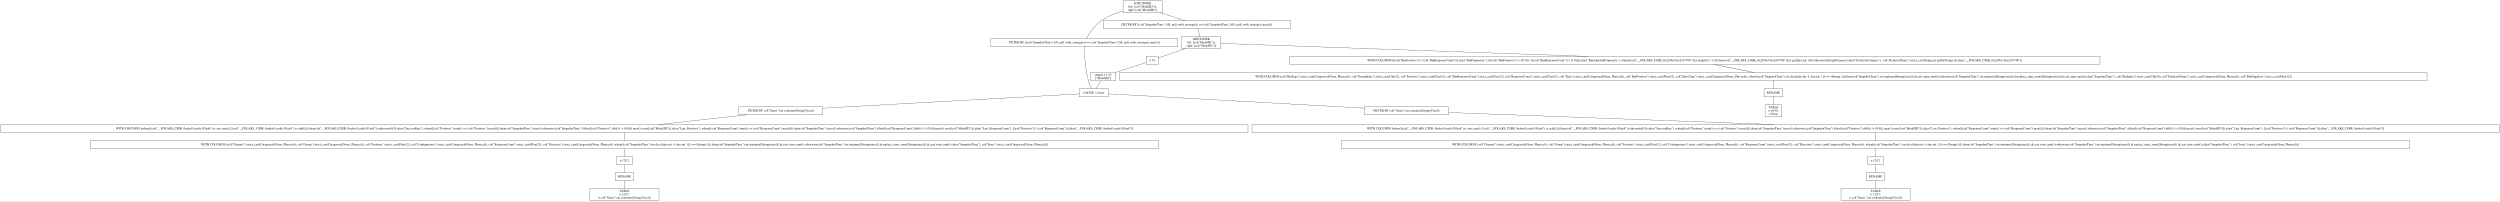
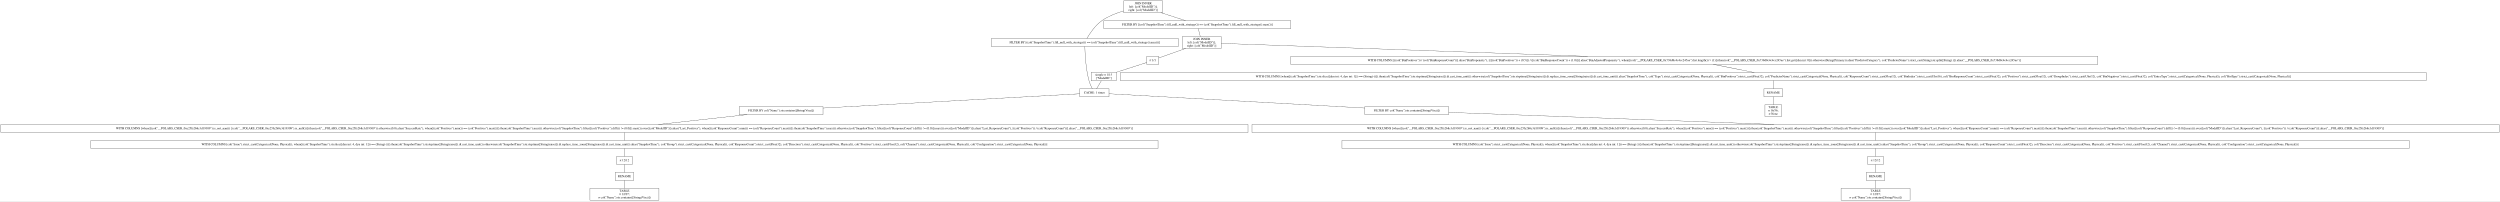
- <svg xmlns="http://www.w3.org/2000/svg" width="11256pt" height="906pt" viewBox="0.00 0.00 11256.00 906.00">
+ <svg xmlns="http://www.w3.org/2000/svg" width="11268pt" height="906pt" viewBox="0.00 0.00 11268.00 906.00">
  <g id="graph0" class="graph" transform="scale(1 1) rotate(0) translate(4 902)">
-     <polygon fill="white" stroke="transparent" points="-4,4 -4,-902 11252,-902 11252,4 -4,4" />
+     <polygon fill="white" stroke="transparent" points="-4,4 -4,-902 11264,-902 11264,4 -4,4" />
    <g id="node1" class="node">
-       <polygon fill="none" stroke="black" points="5228.5,-898 5052.5,-898 5052.5,-845 5228.5,-845 5228.5,-898" />
-       <text text-anchor="middle" x="5140.5" y="-882.8" font-family="Times,serif" font-size="14.00">JOIN INNER</text>
-       <text text-anchor="middle" x="5140.5" y="-867.8" font-family="Times,serif" font-size="14.00">left: [col("ModelID")];</text>
-       <text text-anchor="middle" x="5140.5" y="-852.8" font-family="Times,serif" font-size="14.00">right: [col("ModelID")]</text>
+       <polygon fill="none" stroke="black" points="5236.5,-898 5060.5,-898 5060.5,-845 5236.5,-845 5236.5,-898" />
+       <text text-anchor="middle" x="5148.5" y="-882.8" font-family="Times,serif" font-size="14.00">JOIN INNER</text>
+       <text text-anchor="middle" x="5148.5" y="-867.8" font-family="Times,serif" font-size="14.00">left: [col("ModelID")];</text>
+       <text text-anchor="middle" x="5148.5" y="-852.8" font-family="Times,serif" font-size="14.00">right: [col("ModelID")]</text>
    </g>
    <g id="node2" class="node">
-       <polygon fill="none" stroke="black" points="5299,-728.5 4456,-728.5 4456,-692.5 5299,-692.5 5299,-728.5" />
-       <text text-anchor="middle" x="4877.5" y="-706.8" font-family="Times,serif" font-size="14.00">FILTER BY [(col("SnapshotTime").fill_null_with_strategy()) == (col("SnapshotTime").fill_null_with_strategy().max())]</text>
+       <polygon fill="none" stroke="black" points="5307,-728.5 4464,-728.5 4464,-692.5 5307,-692.5 5307,-728.5" />
+       <text text-anchor="middle" x="4885.5" y="-706.8" font-family="Times,serif" font-size="14.00">FILTER BY [(col("SnapshotTime").fill_null_with_strategy()) == (col("SnapshotTime").fill_null_with_strategy().max())]</text>
    </g>
    <g id="edge1" class="edge">
-       <path fill="none" stroke="black" d="M5052.29,-852.66C5019.61,-843.24 4983.48,-829.29 4954.5,-809 4923.93,-787.6 4899.51,-750.6 4886.89,-728.85" />
+       <path fill="none" stroke="black" d="M5060.29,-852.66C5027.61,-843.24 4991.48,-829.29 4962.5,-809 4931.93,-787.6 4907.51,-750.6 4894.89,-728.85" />
    </g>
    <g id="node10" class="node">
-       <polygon fill="none" stroke="black" points="5806,-809 4963,-809 4963,-773 5806,-773 5806,-809" />
-       <text text-anchor="middle" x="5384.5" y="-787.3" font-family="Times,serif" font-size="14.00">FILTER BY [(col("SnapshotTime").fill_null_with_strategy()) == (col("SnapshotTime").fill_null_with_strategy().max())]</text>
+       <polygon fill="none" stroke="black" points="5814,-809 4971,-809 4971,-773 5814,-773 5814,-809" />
+       <text text-anchor="middle" x="5392.5" y="-787.3" font-family="Times,serif" font-size="14.00">FILTER BY [(col("SnapshotTime").fill_null_with_strategy()) == (col("SnapshotTime").fill_null_with_strategy().max())]</text>
    </g>
    <g id="edge9" class="edge">
-       <path fill="none" stroke="black" d="M5220.06,-844.9C5256.63,-833.14 5299.02,-819.5 5331.6,-809.02" />
+       <path fill="none" stroke="black" d="M5228.06,-844.9C5264.63,-833.14 5307.02,-819.5 5339.6,-809.02" />
    </g>
    <g id="node3" class="node">
-       <polygon fill="none" stroke="black" points="4986.5,-502 4854.5,-502 4854.5,-466 4986.5,-466 4986.5,-502" />
-       <text text-anchor="middle" x="4920.5" y="-480.3" font-family="Times,serif" font-size="14.00">CACHE: 1 times</text>
+       <polygon fill="none" stroke="black" points="4994.5,-502 4862.5,-502 4862.5,-466 4994.5,-466 4994.5,-502" />
+       <text text-anchor="middle" x="4928.5" y="-480.3" font-family="Times,serif" font-size="14.00">CACHE: 1 times</text>
    </g>
    <g id="edge2" class="edge">
-       <path fill="none" stroke="black" d="M4877.63,-692.13C4878.27,-660.77 4881.44,-592.89 4896.5,-538 4899.92,-525.53 4905.92,-512.28 4911.07,-502.15" />
+       <path fill="none" stroke="black" d="M4885.63,-692.13C4886.27,-660.77 4889.44,-592.89 4904.5,-538 4907.92,-525.53 4913.92,-512.28 4919.07,-502.15" />
    </g>
    <g id="node4" class="node">
-       <polygon fill="none" stroke="black" points="6517.5,-421.5 6139.5,-421.5 6139.5,-385.5 6517.5,-385.5 6517.5,-421.5" />
-       <text text-anchor="middle" x="6328.5" y="-399.8" font-family="Times,serif" font-size="14.00">FILTER BY col("Name").str.contains([String(Visa)])</text>
+       <polygon fill="none" stroke="black" points="6525.5,-421.5 6147.5,-421.5 6147.5,-385.5 6525.5,-385.5 6525.5,-421.5" />
+       <text text-anchor="middle" x="6336.5" y="-399.8" font-family="Times,serif" font-size="14.00">FILTER BY col("Name").str.contains([String(Visa)])</text>
    </g>
    <g id="edge3" class="edge">
-       <path fill="none" stroke="black" d="M4986.52,-479.32C5191.22,-467.91 5820.53,-432.82 6139.29,-415.05" />
+       <path fill="none" stroke="black" d="M4994.52,-479.32C5199.22,-467.91 5828.53,-432.82 6147.29,-415.05" />
    </g>
    <g id="node18" class="node">
-       <polygon fill="none" stroke="black" points="3700.5,-421.5 3322.5,-421.5 3322.5,-385.5 3700.5,-385.5 3700.5,-421.5" />
-       <text text-anchor="middle" x="3511.5" y="-399.8" font-family="Times,serif" font-size="14.00">FILTER BY col("Name").str.contains([String(Visa)])</text>
+       <polygon fill="none" stroke="black" points="3705.5,-421.5 3327.5,-421.5 3327.5,-385.5 3705.5,-385.5 3705.5,-421.5" />
+       <text text-anchor="middle" x="3516.5" y="-399.8" font-family="Times,serif" font-size="14.00">FILTER BY col("Name").str.contains([String(Visa)])</text>
    </g>
    <g id="edge18" class="edge">
-       <path fill="none" stroke="black" d="M4854.43,-479.32C4649.52,-467.9 4019.41,-432.8 3700.53,-415.03" />
+       <path fill="none" stroke="black" d="M4862.29,-479.32C4656.87,-467.9 4025.07,-432.77 3705.61,-415.01" />
    </g>
    <g id="node5" class="node">
-       <polygon fill="none" stroke="black" points="11248,-341 5633,-341 5633,-305 11248,-305 11248,-341" />
-       <text text-anchor="middle" x="8440.5" y="-319.3" font-family="Times,serif" font-size="14.00">WITH COLUMNS [when([(col("__POLARS_CSER_0xabc61caa8c195aa8").is_not_nan()) | (col("__POLARS_CSER_0xabc61caa8c195aa8").is_null())]).then(col("__POLARS_CSER_0xabc61caa8c195aa8")).otherwise(0.0).alias("SuccessRate"), when([(col("Positives").min()) == (col("Positives").max())]).then(col("SnapshotTime").max()).otherwise(col("SnapshotTime").filter([(col("Positives").diff()) != (0.0)]).max()).over([col("ModelID")]).alias("Last_Positives"), when([(col("ResponseCount").min()) == (col("ResponseCount").max())]).then(col("SnapshotTime").max()).otherwise(col("SnapshotTime").filter([(col("ResponseCount").diff()) != (0.0)]).max()).over([col("ModelID")]).alias("Last_ResponseCount"), [(col("Positives")) / (col("ResponseCount"))].alias("__POLARS_CSER_0xabc61caa8c195aa8")]</text>
+       <polygon fill="none" stroke="black" points="11260,-341 5639,-341 5639,-305 11260,-305 11260,-341" />
+       <text text-anchor="middle" x="8449.5" y="-319.3" font-family="Times,serif" font-size="14.00">WITH COLUMNS [when([(col("__POLARS_CSER_0xe25fe2b8c3d19309").is_not_nan()) | (col("__POLARS_CSER_0xe25fe2b8c3d19309").is_null())]).then(col("__POLARS_CSER_0xe25fe2b8c3d19309")).otherwise(0.0).alias("SuccessRate"), when([(col("Positives").min()) == (col("Positives").max())]).then(col("SnapshotTime").max()).otherwise(col("SnapshotTime").filter([(col("Positives").diff()) != (0.0)]).max()).over([col("ModelID")]).alias("Last_Positives"), when([(col("ResponseCount").min()) == (col("ResponseCount").max())]).then(col("SnapshotTime").max()).otherwise(col("SnapshotTime").filter([(col("ResponseCount").diff()) != (0.0)]).max()).over([col("ModelID")]).alias("Last_ResponseCount"), [(col("Positives")) / (col("ResponseCount"))].alias("__POLARS_CSER_0xe25fe2b8c3d19309")]</text>
    </g>
    <g id="edge4" class="edge">
-       <path fill="none" stroke="black" d="M6517.78,-395.46C6845.13,-383.3 7525.75,-358 7982.95,-341.01" />
+       <path fill="none" stroke="black" d="M6525.87,-395.46C6853.38,-383.3 7534.32,-358 7991.73,-341.01" />
    </g>
    <g id="node6" class="node">
-       <polygon fill="none" stroke="black" points="10845.5,-269 6035.5,-269 6035.5,-233 10845.5,-233 10845.5,-269" />
-       <text text-anchor="middle" x="8440.5" y="-247.3" font-family="Times,serif" font-size="14.00">WITH COLUMNS [col("Channel").strict_cast(Categorical(None, Physical)), col("Group").strict_cast(Categorical(None, Physical)), col("Positives").strict_cast(Float32), col("Configuration").strict_cast(Categorical(None, Physical)), col("ResponseCount").strict_cast(Float32), col("Direction").strict_cast(Categorical(None, Physical)), when([(col("SnapshotTime").str.slice([dyn int: 4, dyn int: 1])) == (String(-))]).then(col("SnapshotTime").str.strptime([String(raise)]).dt.cast_time_unit()).otherwise(col("SnapshotTime").str.strptime([String(raise)]).dt.replace_time_zone([String(raise)]).dt.cast_time_unit()).alias("SnapshotTime"), col("Issue").strict_cast(Categorical(None, Physical))]</text>
+       <polygon fill="none" stroke="black" points="10854.5,-269 6044.5,-269 6044.5,-233 10854.5,-233 10854.5,-269" />
+       <text text-anchor="middle" x="8449.5" y="-247.3" font-family="Times,serif" font-size="14.00">WITH COLUMNS [col("Issue").strict_cast(Categorical(None, Physical)), when([(col("SnapshotTime").str.slice([dyn int: 4, dyn int: 1])) == (String(-))]).then(col("SnapshotTime").str.strptime([String(raise)]).dt.cast_time_unit()).otherwise(col("SnapshotTime").str.strptime([String(raise)]).dt.replace_time_zone([String(raise)]).dt.cast_time_unit()).alias("SnapshotTime"), col("Group").strict_cast(Categorical(None, Physical)), col("ResponseCount").strict_cast(Float32), col("Direction").strict_cast(Categorical(None, Physical)), col("Positives").strict_cast(Float32), col("Channel").strict_cast(Categorical(None, Physical)), col("Configuration").strict_cast(Categorical(None, Physical))]</text>
    </g>
    <g id="edge5" class="edge">
-       <path fill="none" stroke="black" d="M8440.5,-304.7C8440.5,-293.85 8440.5,-279.92 8440.5,-269.1" />
+       <path fill="none" stroke="black" d="M8449.5,-304.7C8449.5,-293.85 8449.5,-279.92 8449.5,-269.1" />
    </g>
    <g id="node7" class="node">
-       <polygon fill="none" stroke="black" points="8476,-197 8405,-197 8405,-161 8476,-161 8476,-197" />
-       <text text-anchor="middle" x="8440.5" y="-175.3" font-family="Times,serif" font-size="14.00">π 12/12</text>
+       <polygon fill="none" stroke="black" points="8485,-197 8414,-197 8414,-161 8485,-161 8485,-197" />
+       <text text-anchor="middle" x="8449.5" y="-175.3" font-family="Times,serif" font-size="14.00">π 12/12</text>
    </g>
    <g id="edge6" class="edge">
-       <path fill="none" stroke="black" d="M8440.5,-232.7C8440.5,-221.85 8440.5,-207.92 8440.5,-197.1" />
+       <path fill="none" stroke="black" d="M8449.5,-232.7C8449.5,-221.85 8449.5,-207.92 8449.5,-197.1" />
    </g>
    <g id="node8" class="node">
-       <polygon fill="none" stroke="black" points="8482.5,-125 8398.5,-125 8398.5,-89 8482.5,-89 8482.5,-125" />
-       <text text-anchor="middle" x="8440.5" y="-103.3" font-family="Times,serif" font-size="14.00">RENAME</text>
+       <polygon fill="none" stroke="black" points="8491.5,-125 8407.5,-125 8407.5,-89 8491.5,-89 8491.5,-125" />
+       <text text-anchor="middle" x="8449.5" y="-103.3" font-family="Times,serif" font-size="14.00">RENAME</text>
    </g>
    <g id="edge7" class="edge">
-       <path fill="none" stroke="black" d="M8440.5,-160.7C8440.5,-149.85 8440.5,-135.92 8440.5,-125.1" />
+       <path fill="none" stroke="black" d="M8449.5,-160.7C8449.5,-149.85 8449.5,-135.92 8449.5,-125.1" />
    </g>
    <g id="node9" class="node">
-       <polygon fill="none" stroke="black" points="8596,-53 8285,-53 8285,0 8596,0 8596,-53" />
-       <text text-anchor="middle" x="8440.5" y="-37.8" font-family="Times,serif" font-size="14.00">TABLE</text>
-       <text text-anchor="middle" x="8440.5" y="-22.8" font-family="Times,serif" font-size="14.00">π 12/27;</text>
-       <text text-anchor="middle" x="8440.5" y="-7.8" font-family="Times,serif" font-size="14.00">σ col("Name").str.contains([String(Visa)])</text>
+       <polygon fill="none" stroke="black" points="8605,-53 8294,-53 8294,0 8605,0 8605,-53" />
+       <text text-anchor="middle" x="8449.5" y="-37.8" font-family="Times,serif" font-size="14.00">TABLE</text>
+       <text text-anchor="middle" x="8449.5" y="-22.8" font-family="Times,serif" font-size="14.00">π 12/27;</text>
+       <text text-anchor="middle" x="8449.5" y="-7.8" font-family="Times,serif" font-size="14.00">σ col("Name").str.contains([String(Visa)])</text>
    </g>
    <g id="edge8" class="edge">
-       <path fill="none" stroke="black" d="M8440.5,-88.97C8440.5,-78.51 8440.5,-64.9 8440.5,-53.16" />
+       <path fill="none" stroke="black" d="M8449.5,-88.97C8449.5,-78.51 8449.5,-64.9 8449.5,-53.16" />
    </g>
    <g id="node11" class="node">
-       <polygon fill="none" stroke="black" points="5492.5,-737 5316.5,-737 5316.5,-684 5492.5,-684 5492.5,-737" />
-       <text text-anchor="middle" x="5404.5" y="-721.8" font-family="Times,serif" font-size="14.00">JOIN INNER</text>
-       <text text-anchor="middle" x="5404.5" y="-706.8" font-family="Times,serif" font-size="14.00">left: [col("ModelID")];</text>
-       <text text-anchor="middle" x="5404.5" y="-691.8" font-family="Times,serif" font-size="14.00">right: [col("ModelID")]</text>
+       <polygon fill="none" stroke="black" points="5500.5,-737 5324.5,-737 5324.5,-684 5500.5,-684 5500.5,-737" />
+       <text text-anchor="middle" x="5412.5" y="-721.8" font-family="Times,serif" font-size="14.00">JOIN INNER</text>
+       <text text-anchor="middle" x="5412.5" y="-706.8" font-family="Times,serif" font-size="14.00">left: [col("ModelID")];</text>
+       <text text-anchor="middle" x="5412.5" y="-691.8" font-family="Times,serif" font-size="14.00">right: [col("ModelID")]</text>
    </g>
    <g id="edge10" class="edge">
-       <path fill="none" stroke="black" d="M5388.84,-772.97C5391.51,-762.51 5394.97,-748.9 5397.96,-737.16" />
+       <path fill="none" stroke="black" d="M5396.84,-772.97C5399.51,-762.51 5402.97,-748.9 5405.96,-737.16" />
    </g>
    <g id="node12" class="node">
-       <polygon fill="none" stroke="black" points="9451,-648 5802,-648 5802,-612 9451,-612 9451,-648" />
-       <text text-anchor="middle" x="7626.5" y="-626.3" font-family="Times,serif" font-size="14.00">WITH COLUMNS [[(col("BinPositives")) / (col("BinResponseCount"))].alias("BinPropensity"), [([(col("BinPositives")) + (0.5)]) / ([(col("BinResponseCount")) + (1.0)])].alias("BinAdjustedPropensity"), when([(col("__POLARS_CSER_0x2d5be7dce2e9770b").list.length()) &gt; (1)]).then(col("__POLARS_CSER_0x2d5be7dce2e9770b").list.get([dyn int: 0])).otherwise(String(Primary)).alias("PredictorCategory"), col("PredictorName").strict_cast(String).str.split([String(.)]).alias("__POLARS_CSER_0x2d5be7dce2e9770b")]</text>
+       <polygon fill="none" stroke="black" points="9451.5,-648 5813.5,-648 5813.5,-612 9451.5,-612 9451.5,-648" />
+       <text text-anchor="middle" x="7632.5" y="-626.3" font-family="Times,serif" font-size="14.00">WITH COLUMNS [[(col("BinPositives")) / (col("BinResponseCount"))].alias("BinPropensity"), [([(col("BinPositives")) + (0.5)]) / ([(col("BinResponseCount")) + (1.0)])].alias("BinAdjustedPropensity"), when([(col("__POLARS_CSER_0x738d8c4c4cc245ae").list.length()) &gt; (1)]).then(col("__POLARS_CSER_0x738d8c4c4cc245ae").list.get([dyn int: 0])).otherwise(String(Primary)).alias("PredictorCategory"), col("PredictorName").strict_cast(String).str.split([String(.)]).alias("__POLARS_CSER_0x738d8c4c4cc245ae")]</text>
    </g>
    <g id="edge11" class="edge">
-       <path fill="none" stroke="black" d="M5492.63,-706.39C5764.39,-696.79 6603.7,-667.13 7145.14,-648.01" />
+       <path fill="none" stroke="black" d="M5500.55,-706.39C5772.07,-696.79 6610.62,-667.13 7151.57,-648.01" />
    </g>
    <g id="node16" class="node">
-       <polygon fill="none" stroke="black" points="5210.5,-648 5156.5,-648 5156.5,-612 5210.5,-612 5210.5,-648" />
-       <text text-anchor="middle" x="5183.5" y="-626.3" font-family="Times,serif" font-size="14.00">π 1/1</text>
+       <polygon fill="none" stroke="black" points="5218.5,-648 5164.5,-648 5164.5,-612 5218.5,-612 5218.5,-648" />
+       <text text-anchor="middle" x="5191.5" y="-626.3" font-family="Times,serif" font-size="14.00">π 1/1</text>
    </g>
    <g id="edge15" class="edge">
-       <path fill="none" stroke="black" d="M5332.44,-683.9C5290.75,-669.1 5240.71,-651.32 5210.55,-640.61" />
+       <path fill="none" stroke="black" d="M5340.44,-683.9C5298.75,-669.1 5248.71,-651.32 5218.55,-640.61" />
    </g>
    <g id="node13" class="node">
-       <polygon fill="none" stroke="black" points="10923.5,-575 5037.5,-575 5037.5,-539 10923.5,-539 10923.5,-575" />
-       <text text-anchor="middle" x="7980.5" y="-553.3" font-family="Times,serif" font-size="14.00">WITH COLUMNS [col("BinType").strict_cast(Categorical(None, Physical)), col("GroupIndex").strict_cast(UInt32), col("Positives").strict_cast(Float32), col("BinResponseCount").strict_cast(Float32), col("ResponseCount").strict_cast(Float32), col("Type").strict_cast(Categorical(None, Physical)), col("BinPositives").strict_cast(Float32), col("EntryType").strict_cast(Categorical(None, Physical)), when([(col("SnapshotTime").str.slice([dyn int: 4, dyn int: 1])) == (String(-))]).then(col("SnapshotTime").str.strptime([String(raise)]).dt.cast_time_unit()).otherwise(col("SnapshotTime").str.strptime([String(raise)]).dt.replace_time_zone([String(raise)]).dt.cast_time_unit()).alias("SnapshotTime"), col("BinIndex").strict_cast(UInt16), col("PredictorName").strict_cast(Categorical(None, Physical)), col("BinNegatives").strict_cast(Float32)]</text>
+       <polygon fill="none" stroke="black" points="10931.5,-575 5045.5,-575 5045.5,-539 10931.5,-539 10931.5,-575" />
+       <text text-anchor="middle" x="7988.5" y="-553.3" font-family="Times,serif" font-size="14.00">WITH COLUMNS [when([(col("SnapshotTime").str.slice([dyn int: 4, dyn int: 1])) == (String(-))]).then(col("SnapshotTime").str.strptime([String(raise)]).dt.cast_time_unit()).otherwise(col("SnapshotTime").str.strptime([String(raise)]).dt.replace_time_zone([String(raise)]).dt.cast_time_unit()).alias("SnapshotTime"), col("Type").strict_cast(Categorical(None, Physical)), col("BinPositives").strict_cast(Float32), col("PredictorName").strict_cast(Categorical(None, Physical)), col("ResponseCount").strict_cast(Float32), col("BinIndex").strict_cast(UInt16), col("BinResponseCount").strict_cast(Float32), col("Positives").strict_cast(Float32), col("GroupIndex").strict_cast(UInt32), col("BinNegatives").strict_cast(Float32), col("EntryType").strict_cast(Categorical(None, Physical)), col("BinType").strict_cast(Categorical(None, Physical))]</text>
    </g>
    <g id="edge12" class="edge">
-       <path fill="none" stroke="black" d="M7711.29,-611.99C7767.03,-600.81 7839.7,-586.24 7895.48,-575.05" />
+       <path fill="none" stroke="black" d="M7717.77,-611.99C7773.82,-600.81 7846.9,-586.24 7903,-575.05" />
    </g>
    <g id="node14" class="node">
-       <polygon fill="none" stroke="black" points="8022.5,-502 7938.5,-502 7938.5,-466 8022.5,-466 8022.5,-502" />
-       <text text-anchor="middle" x="7980.5" y="-480.3" font-family="Times,serif" font-size="14.00">RENAME</text>
+       <polygon fill="none" stroke="black" points="8030.5,-502 7946.5,-502 7946.5,-466 8030.5,-466 8030.5,-502" />
+       <text text-anchor="middle" x="7988.5" y="-480.3" font-family="Times,serif" font-size="14.00">RENAME</text>
    </g>
    <g id="edge13" class="edge">
-       <path fill="none" stroke="black" d="M7980.5,-538.81C7980.5,-527.65 7980.5,-513.16 7980.5,-502.03" />
+       <path fill="none" stroke="black" d="M7988.5,-538.81C7988.5,-527.65 7988.5,-513.16 7988.5,-502.03" />
    </g>
    <g id="node15" class="node">
-       <polygon fill="none" stroke="black" points="8018,-430 7943,-430 7943,-377 8018,-377 8018,-430" />
-       <text text-anchor="middle" x="7980.5" y="-414.8" font-family="Times,serif" font-size="14.00">TABLE</text>
-       <text text-anchor="middle" x="7980.5" y="-399.8" font-family="Times,serif" font-size="14.00">π 16/36;</text>
-       <text text-anchor="middle" x="7980.5" y="-384.8" font-family="Times,serif" font-size="14.00">σ None</text>
+       <polygon fill="none" stroke="black" points="8026,-430 7951,-430 7951,-377 8026,-377 8026,-430" />
+       <text text-anchor="middle" x="7988.5" y="-414.8" font-family="Times,serif" font-size="14.00">TABLE</text>
+       <text text-anchor="middle" x="7988.5" y="-399.8" font-family="Times,serif" font-size="14.00">π 16/36;</text>
+       <text text-anchor="middle" x="7988.5" y="-384.8" font-family="Times,serif" font-size="14.00">σ None</text>
    </g>
    <g id="edge14" class="edge">
-       <path fill="none" stroke="black" d="M7980.5,-465.97C7980.5,-455.51 7980.5,-441.9 7980.5,-430.16" />
+       <path fill="none" stroke="black" d="M7988.5,-465.97C7988.5,-455.51 7988.5,-441.9 7988.5,-430.16" />
    </g>
    <g id="node17" class="node">
-       <polygon fill="none" stroke="black" points="5019,-576 4906,-576 4906,-538 5019,-538 5019,-576" />
-       <text text-anchor="middle" x="4962.5" y="-560.8" font-family="Times,serif" font-size="14.00">simple π 1/15</text>
-       <text text-anchor="middle" x="4962.5" y="-545.8" font-family="Times,serif" font-size="14.00">["ModelID"]</text>
+       <polygon fill="none" stroke="black" points="5027,-576 4914,-576 4914,-538 5027,-538 5027,-576" />
+       <text text-anchor="middle" x="4970.5" y="-560.8" font-family="Times,serif" font-size="14.00">simple π 1/15</text>
+       <text text-anchor="middle" x="4970.5" y="-545.8" font-family="Times,serif" font-size="14.00">["ModelID"]</text>
    </g>
    <g id="edge16" class="edge">
-       <path fill="none" stroke="black" d="M5156.4,-620.29C5122.28,-609.33 5062.81,-590.23 5018.7,-576.05" />
+       <path fill="none" stroke="black" d="M5164.4,-620.29C5130.28,-609.33 5070.81,-590.23 5026.7,-576.05" />
    </g>
    <g id="edge17" class="edge">
-       <path fill="none" stroke="black" d="M4951.68,-537.72C4945.17,-526.7 4936.93,-512.78 4930.56,-502" />
+       <path fill="none" stroke="black" d="M4959.68,-537.72C4953.17,-526.7 4944.93,-512.78 4938.56,-502" />
    </g>
    <g id="node19" class="node">
-       <polygon fill="none" stroke="black" points="5615,-341 0,-341 0,-305 5615,-305 5615,-341" />
-       <text text-anchor="middle" x="2807.5" y="-319.3" font-family="Times,serif" font-size="14.00">WITH COLUMNS [when([(col("__POLARS_CSER_0xabc61caa8c195aa8").is_not_nan()) | (col("__POLARS_CSER_0xabc61caa8c195aa8").is_null())]).then(col("__POLARS_CSER_0xabc61caa8c195aa8")).otherwise(0.0).alias("SuccessRate"), when([(col("Positives").min()) == (col("Positives").max())]).then(col("SnapshotTime").max()).otherwise(col("SnapshotTime").filter([(col("Positives").diff()) != (0.0)]).max()).over([col("ModelID")]).alias("Last_Positives"), when([(col("ResponseCount").min()) == (col("ResponseCount").max())]).then(col("SnapshotTime").max()).otherwise(col("SnapshotTime").filter([(col("ResponseCount").diff()) != (0.0)]).max()).over([col("ModelID")]).alias("Last_ResponseCount"), [(col("Positives")) / (col("ResponseCount"))].alias("__POLARS_CSER_0xabc61caa8c195aa8")]</text>
+       <polygon fill="none" stroke="black" points="5621,-341 0,-341 0,-305 5621,-305 5621,-341" />
+       <text text-anchor="middle" x="2810.5" y="-319.3" font-family="Times,serif" font-size="14.00">WITH COLUMNS [when([(col("__POLARS_CSER_0xe25fe2b8c3d19309").is_not_nan()) | (col("__POLARS_CSER_0xe25fe2b8c3d19309").is_null())]).then(col("__POLARS_CSER_0xe25fe2b8c3d19309")).otherwise(0.0).alias("SuccessRate"), when([(col("Positives").min()) == (col("Positives").max())]).then(col("SnapshotTime").max()).otherwise(col("SnapshotTime").filter([(col("Positives").diff()) != (0.0)]).max()).over([col("ModelID")]).alias("Last_Positives"), when([(col("ResponseCount").min()) == (col("ResponseCount").max())]).then(col("SnapshotTime").max()).otherwise(col("SnapshotTime").filter([(col("ResponseCount").diff()) != (0.0)]).max()).over([col("ModelID")]).alias("Last_ResponseCount"), [(col("Positives")) / (col("ResponseCount"))].alias("__POLARS_CSER_0xe25fe2b8c3d19309")]</text>
    </g>
    <g id="edge19" class="edge">
-       <path fill="none" stroke="black" d="M3358.74,-385.47C3240.66,-372.3 3077.97,-354.16 2959.96,-341" />
+       <path fill="none" stroke="black" d="M3363.31,-385.47C3244.89,-372.3 3081.74,-354.16 2963.39,-341" />
    </g>
    <g id="node20" class="node">
-       <polygon fill="none" stroke="black" points="5212.5,-269 402.5,-269 402.5,-233 5212.5,-233 5212.5,-269" />
-       <text text-anchor="middle" x="2807.5" y="-247.3" font-family="Times,serif" font-size="14.00">WITH COLUMNS [col("Channel").strict_cast(Categorical(None, Physical)), col("Group").strict_cast(Categorical(None, Physical)), col("Positives").strict_cast(Float32), col("Configuration").strict_cast(Categorical(None, Physical)), col("ResponseCount").strict_cast(Float32), col("Direction").strict_cast(Categorical(None, Physical)), when([(col("SnapshotTime").str.slice([dyn int: 4, dyn int: 1])) == (String(-))]).then(col("SnapshotTime").str.strptime([String(raise)]).dt.cast_time_unit()).otherwise(col("SnapshotTime").str.strptime([String(raise)]).dt.replace_time_zone([String(raise)]).dt.cast_time_unit()).alias("SnapshotTime"), col("Issue").strict_cast(Categorical(None, Physical))]</text>
+       <polygon fill="none" stroke="black" points="5215.5,-269 405.5,-269 405.5,-233 5215.5,-233 5215.5,-269" />
+       <text text-anchor="middle" x="2810.5" y="-247.3" font-family="Times,serif" font-size="14.00">WITH COLUMNS [col("Issue").strict_cast(Categorical(None, Physical)), when([(col("SnapshotTime").str.slice([dyn int: 4, dyn int: 1])) == (String(-))]).then(col("SnapshotTime").str.strptime([String(raise)]).dt.cast_time_unit()).otherwise(col("SnapshotTime").str.strptime([String(raise)]).dt.replace_time_zone([String(raise)]).dt.cast_time_unit()).alias("SnapshotTime"), col("Group").strict_cast(Categorical(None, Physical)), col("ResponseCount").strict_cast(Float32), col("Direction").strict_cast(Categorical(None, Physical)), col("Positives").strict_cast(Float32), col("Channel").strict_cast(Categorical(None, Physical)), col("Configuration").strict_cast(Categorical(None, Physical))]</text>
    </g>
    <g id="edge20" class="edge">
-       <path fill="none" stroke="black" d="M2807.5,-304.7C2807.5,-293.85 2807.5,-279.92 2807.5,-269.1" />
+       <path fill="none" stroke="black" d="M2810.5,-304.7C2810.5,-293.85 2810.5,-279.92 2810.5,-269.1" />
    </g>
    <g id="node21" class="node">
-       <polygon fill="none" stroke="black" points="2843,-197 2772,-197 2772,-161 2843,-161 2843,-197" />
-       <text text-anchor="middle" x="2807.5" y="-175.3" font-family="Times,serif" font-size="14.00">π 12/12</text>
+       <polygon fill="none" stroke="black" points="2846,-197 2775,-197 2775,-161 2846,-161 2846,-197" />
+       <text text-anchor="middle" x="2810.5" y="-175.3" font-family="Times,serif" font-size="14.00">π 12/12</text>
    </g>
    <g id="edge21" class="edge">
-       <path fill="none" stroke="black" d="M2807.5,-232.7C2807.5,-221.85 2807.5,-207.92 2807.5,-197.1" />
+       <path fill="none" stroke="black" d="M2810.5,-232.7C2810.5,-221.85 2810.5,-207.92 2810.5,-197.1" />
    </g>
    <g id="node22" class="node">
-       <polygon fill="none" stroke="black" points="2849.5,-125 2765.5,-125 2765.5,-89 2849.5,-89 2849.5,-125" />
-       <text text-anchor="middle" x="2807.5" y="-103.3" font-family="Times,serif" font-size="14.00">RENAME</text>
+       <polygon fill="none" stroke="black" points="2852.5,-125 2768.5,-125 2768.5,-89 2852.5,-89 2852.5,-125" />
+       <text text-anchor="middle" x="2810.5" y="-103.3" font-family="Times,serif" font-size="14.00">RENAME</text>
    </g>
    <g id="edge22" class="edge">
-       <path fill="none" stroke="black" d="M2807.5,-160.7C2807.5,-149.85 2807.5,-135.92 2807.5,-125.1" />
+       <path fill="none" stroke="black" d="M2810.5,-160.7C2810.5,-149.85 2810.5,-135.92 2810.5,-125.1" />
    </g>
    <g id="node23" class="node">
-       <polygon fill="none" stroke="black" points="2963,-53 2652,-53 2652,0 2963,0 2963,-53" />
-       <text text-anchor="middle" x="2807.5" y="-37.8" font-family="Times,serif" font-size="14.00">TABLE</text>
-       <text text-anchor="middle" x="2807.5" y="-22.8" font-family="Times,serif" font-size="14.00">π 12/27;</text>
-       <text text-anchor="middle" x="2807.5" y="-7.8" font-family="Times,serif" font-size="14.00">σ col("Name").str.contains([String(Visa)])</text>
+       <polygon fill="none" stroke="black" points="2966,-53 2655,-53 2655,0 2966,0 2966,-53" />
+       <text text-anchor="middle" x="2810.5" y="-37.8" font-family="Times,serif" font-size="14.00">TABLE</text>
+       <text text-anchor="middle" x="2810.5" y="-22.8" font-family="Times,serif" font-size="14.00">π 12/27;</text>
+       <text text-anchor="middle" x="2810.5" y="-7.8" font-family="Times,serif" font-size="14.00">σ col("Name").str.contains([String(Visa)])</text>
    </g>
    <g id="edge23" class="edge">
-       <path fill="none" stroke="black" d="M2807.5,-88.97C2807.5,-78.51 2807.5,-64.9 2807.5,-53.16" />
+       <path fill="none" stroke="black" d="M2810.5,-88.97C2810.5,-78.51 2810.5,-64.9 2810.5,-53.16" />
    </g>
  </g>
</svg>
